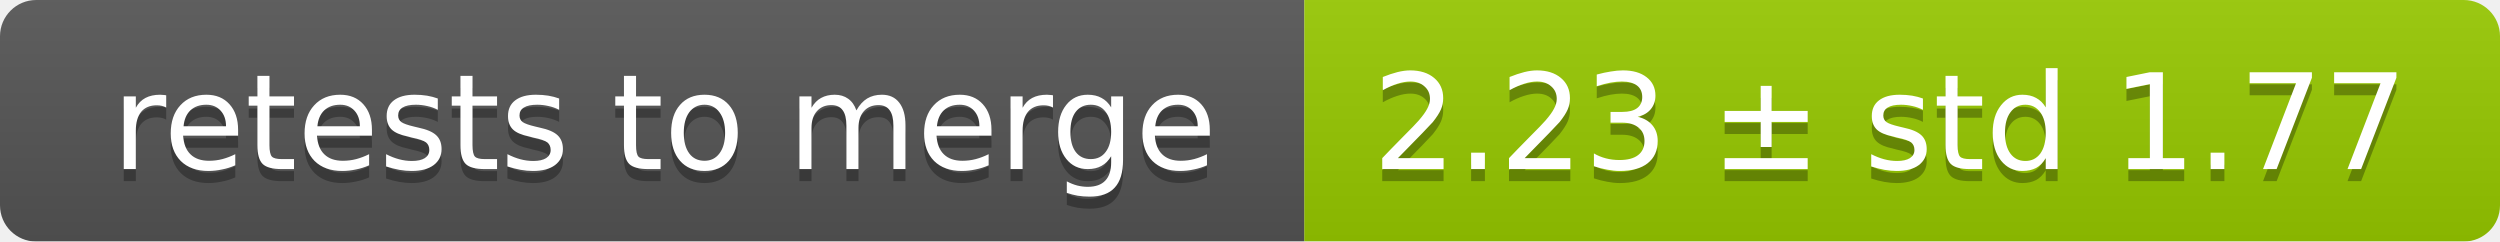
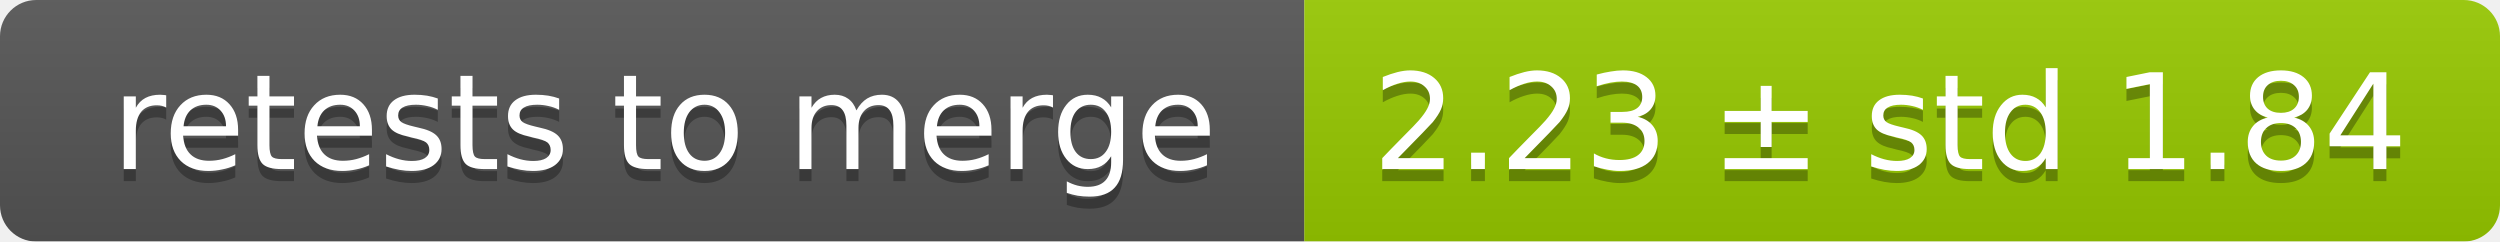
<svg xmlns="http://www.w3.org/2000/svg" width="207" height="20">
  <linearGradient id="smooth" x2="0" y2="100%">
    <stop offset="0" stop-color="#bbb" stop-opacity=".1" />
    <stop offset="1" stop-opacity=".1" />
  </linearGradient>
  <mask id="round">
    <rect width="207" height="20" rx="3" fill="#fff" />
  </mask>
  <g mask="url(#round)">
    <rect width="108" height="20" fill="#555" />
    <rect x="108" width="99" height="20" fill="#97ca00" />
    <rect width="207" height="20" fill="url(#smooth)" />
  </g>
  <g fill="#fff" text-anchor="middle" font-family="DejaVu Sans,Verdana,Geneva,sans-serif" font-size="11">
    <text x="55" y="15" fill="#010101" fill-opacity=".3">retests to merge</text>
    <text x="55" y="14">retests to merge</text>
-     <text x="156.5" y="15" fill="#010101" fill-opacity=".3">2.23 ± std 1.77</text>
-     <text x="156.5" y="14">2.23 ± std 1.77</text>
+     <text x="156.5" y="15" fill="#010101" fill-opacity=".3">2.23 ± std 1.84</text>
+     <text x="156.5" y="14">2.23 ± std 1.84</text>
  </g>
</svg>
